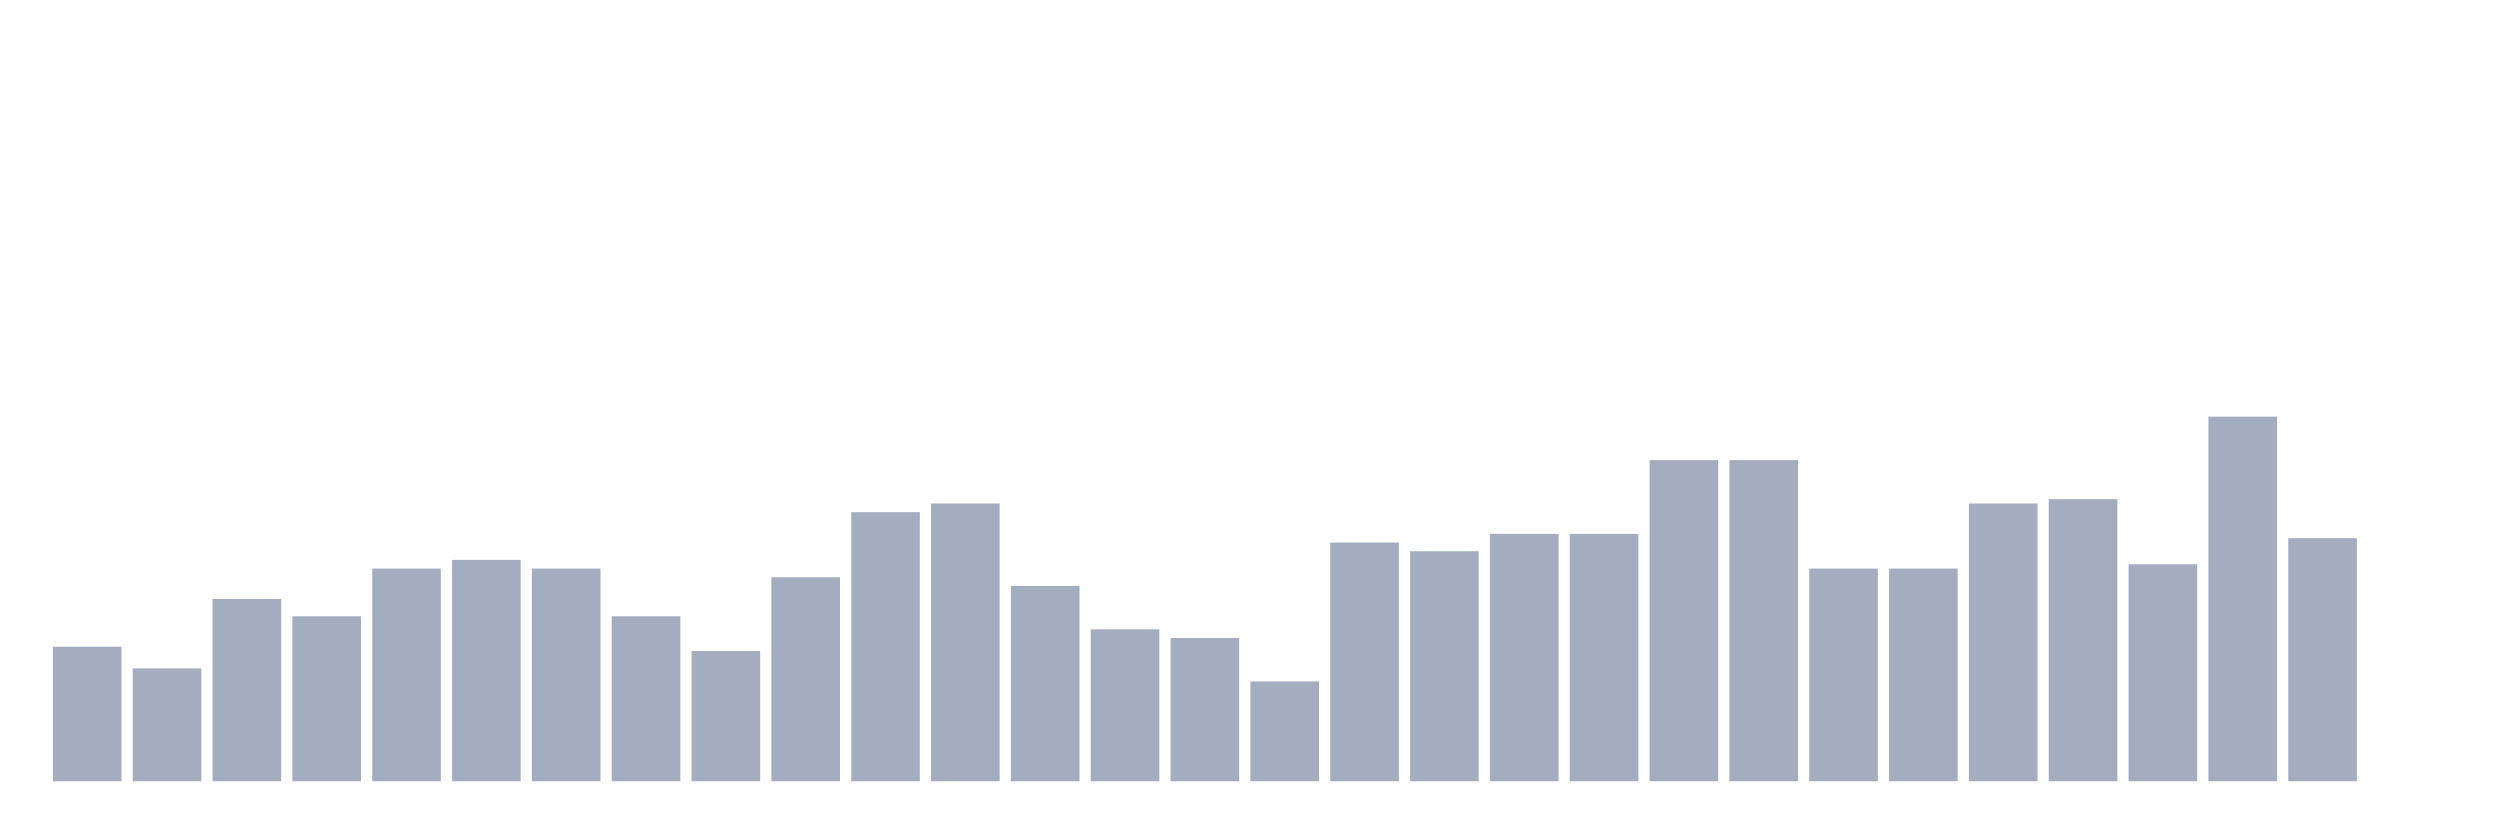
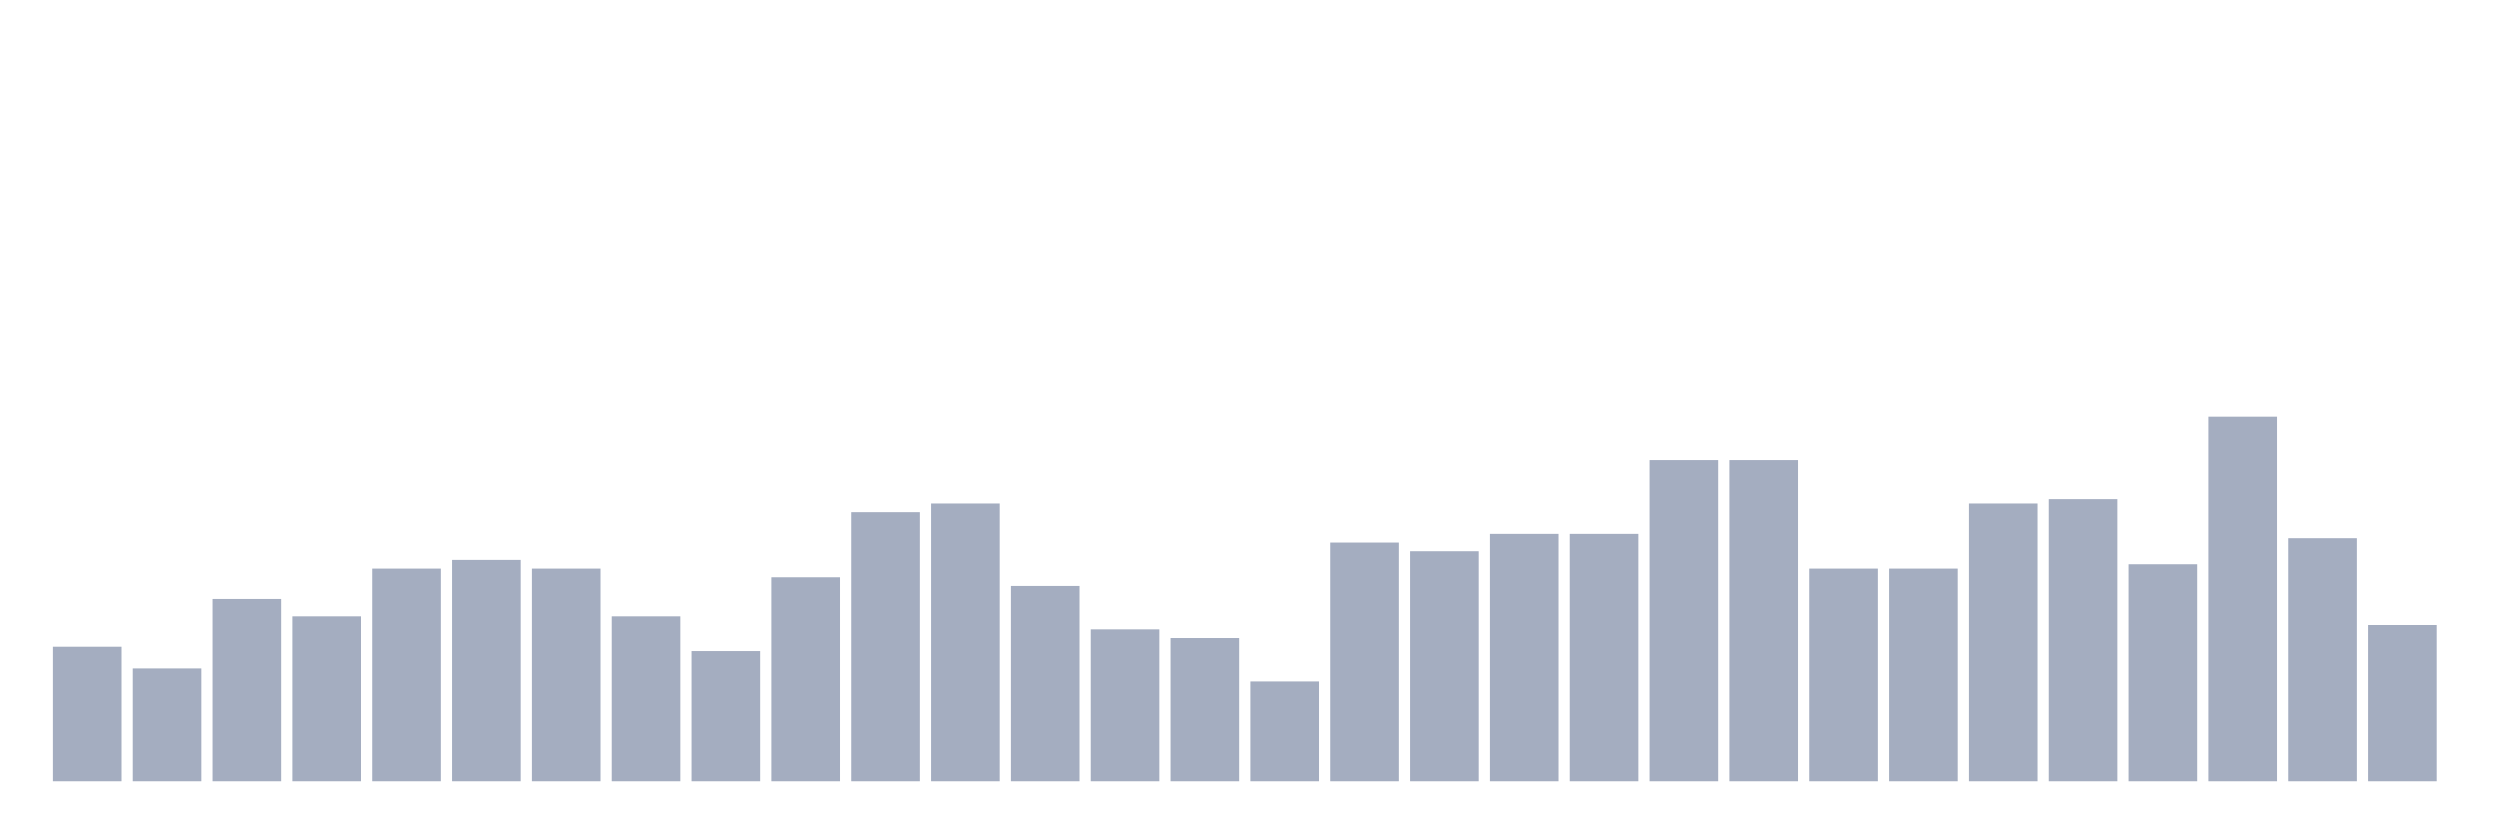
<svg xmlns="http://www.w3.org/2000/svg" viewBox="0 0 480 160">
  <g transform="translate(10,10)">
    <rect class="bar" x="0.153" width="13.175" y="114.167" height="25.833" fill="rgb(164,173,192)" />
    <rect class="bar" x="15.482" width="13.175" y="118.333" height="21.667" fill="rgb(164,173,192)" />
    <rect class="bar" x="30.81" width="13.175" y="105" height="35" fill="rgb(164,173,192)" />
    <rect class="bar" x="46.138" width="13.175" y="108.333" height="31.667" fill="rgb(164,173,192)" />
    <rect class="bar" x="61.466" width="13.175" y="99.167" height="40.833" fill="rgb(164,173,192)" />
    <rect class="bar" x="76.794" width="13.175" y="97.5" height="42.5" fill="rgb(164,173,192)" />
    <rect class="bar" x="92.123" width="13.175" y="99.167" height="40.833" fill="rgb(164,173,192)" />
    <rect class="bar" x="107.451" width="13.175" y="108.333" height="31.667" fill="rgb(164,173,192)" />
    <rect class="bar" x="122.779" width="13.175" y="115" height="25" fill="rgb(164,173,192)" />
    <rect class="bar" x="138.107" width="13.175" y="100.833" height="39.167" fill="rgb(164,173,192)" />
    <rect class="bar" x="153.436" width="13.175" y="88.333" height="51.667" fill="rgb(164,173,192)" />
    <rect class="bar" x="168.764" width="13.175" y="86.667" height="53.333" fill="rgb(164,173,192)" />
    <rect class="bar" x="184.092" width="13.175" y="102.5" height="37.5" fill="rgb(164,173,192)" />
    <rect class="bar" x="199.42" width="13.175" y="110.833" height="29.167" fill="rgb(164,173,192)" />
    <rect class="bar" x="214.748" width="13.175" y="112.5" height="27.5" fill="rgb(164,173,192)" />
    <rect class="bar" x="230.077" width="13.175" y="120.833" height="19.167" fill="rgb(164,173,192)" />
    <rect class="bar" x="245.405" width="13.175" y="94.167" height="45.833" fill="rgb(164,173,192)" />
    <rect class="bar" x="260.733" width="13.175" y="95.833" height="44.167" fill="rgb(164,173,192)" />
    <rect class="bar" x="276.061" width="13.175" y="92.5" height="47.5" fill="rgb(164,173,192)" />
    <rect class="bar" x="291.39" width="13.175" y="92.5" height="47.5" fill="rgb(164,173,192)" />
    <rect class="bar" x="306.718" width="13.175" y="78.333" height="61.667" fill="rgb(164,173,192)" />
    <rect class="bar" x="322.046" width="13.175" y="78.333" height="61.667" fill="rgb(164,173,192)" />
    <rect class="bar" x="337.374" width="13.175" y="99.167" height="40.833" fill="rgb(164,173,192)" />
    <rect class="bar" x="352.702" width="13.175" y="99.167" height="40.833" fill="rgb(164,173,192)" />
    <rect class="bar" x="368.031" width="13.175" y="86.667" height="53.333" fill="rgb(164,173,192)" />
    <rect class="bar" x="383.359" width="13.175" y="85.833" height="54.167" fill="rgb(164,173,192)" />
    <rect class="bar" x="398.687" width="13.175" y="98.333" height="41.667" fill="rgb(164,173,192)" />
    <rect class="bar" x="414.015" width="13.175" y="70" height="70" fill="rgb(164,173,192)" />
    <rect class="bar" x="429.344" width="13.175" y="93.333" height="46.667" fill="rgb(164,173,192)" />
-     <rect class="bar" x="444.672" width="13.175" y="140" height="0" fill="rgb(164,173,192)" />
+     <rect class="bar" x="444.672" width="13.175" y="110" height="30" fill="rgb(164,173,192)" />
  </g>
</svg>
